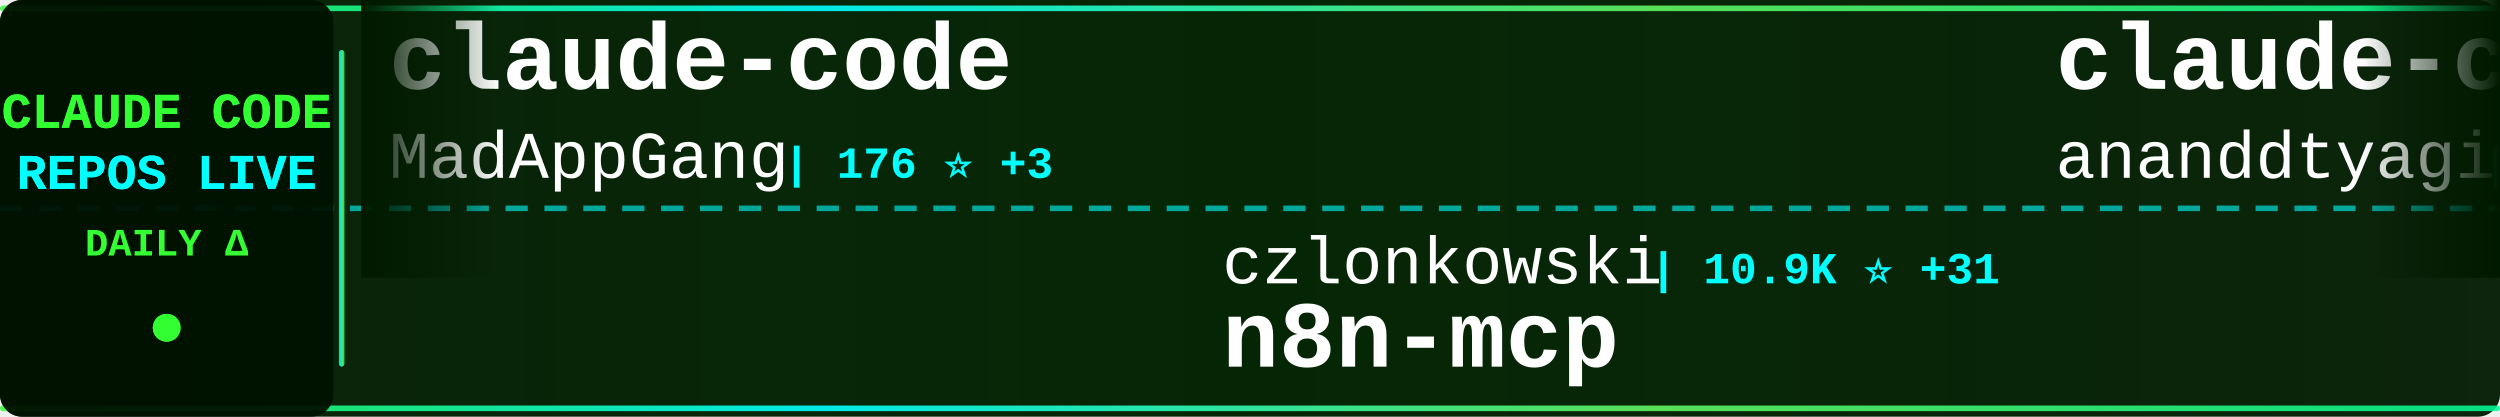
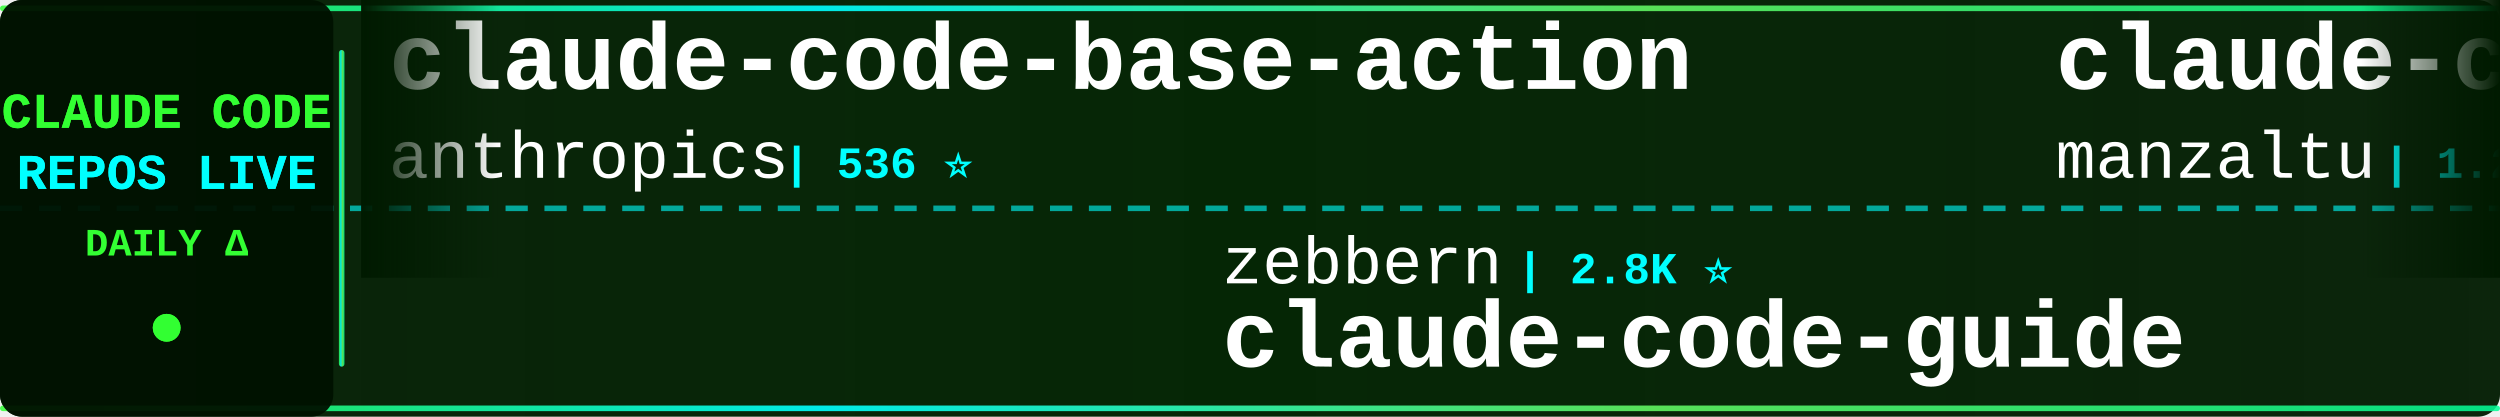
<svg xmlns="http://www.w3.org/2000/svg" width="900" height="150">
  <defs>
    <linearGradient id="tickerBg" x1="0%" y1="0%" x2="100%" y2="0%">
      <stop offset="0%" style="stop-color:#001a00;stop-opacity:0.95" />
      <stop offset="50%" style="stop-color:#002200;stop-opacity:0.98" />
      <stop offset="100%" style="stop-color:#001a00;stop-opacity:0.95" />
    </linearGradient>
    <linearGradient id="borderGrad" x1="0%" y1="0%" x2="100%" y2="0%">
      <stop offset="0%" style="stop-color:#33ff33;stop-opacity:0.85">
        <animate attributeName="stop-opacity" values="0.85;1;0.85" dur="2s" repeatCount="indefinite" />
      </stop>
      <stop offset="33%" style="stop-color:#00ffff;stop-opacity:0.9">
        <animate attributeName="stop-opacity" values="0.9;1;0.9" dur="2.2s" repeatCount="indefinite" />
      </stop>
      <stop offset="66%" style="stop-color:#66ff66;stop-opacity:0.85">
        <animate attributeName="stop-opacity" values="0.85;1;0.85" dur="1.8s" repeatCount="indefinite" />
      </stop>
      <stop offset="100%" style="stop-color:#00ff99;stop-opacity:0.85">
        <animate attributeName="stop-opacity" values="0.85;1;0.85" dur="2s" repeatCount="indefinite" />
      </stop>
    </linearGradient>
    <filter id="textGlow">
      <feGaussianBlur stdDeviation="0.1" result="coloredBlur" />
      <feMerge>
        <feMergeNode in="coloredBlur" />
        <feMergeNode in="SourceGraphic" />
      </feMerge>
    </filter>
    <filter id="metricGlow">
      <feGaussianBlur stdDeviation="0.2" result="coloredBlur" />
      <feMerge>
        <feMergeNode in="coloredBlur" />
        <feMergeNode in="SourceGraphic" />
      </feMerge>
    </filter>
    <linearGradient id="leftFade" x1="0%" y1="0%" x2="100%" y2="0%">
      <stop offset="0%" style="stop-color:#001a00;stop-opacity:1" />
      <stop offset="100%" style="stop-color:#001a00;stop-opacity:0" />
    </linearGradient>
    <linearGradient id="rightFade" x1="0%" y1="0%" x2="100%" y2="0%">
      <stop offset="0%" style="stop-color:#001a00;stop-opacity:0" />
      <stop offset="100%" style="stop-color:#001a00;stop-opacity:1" />
    </linearGradient>
  </defs>
  <rect width="900" height="150" fill="url(#tickerBg)" rx="8" />
  <rect x="0" y="2" width="900" height="2" fill="url(#borderGrad)" rx="1" />
  <rect x="0" y="146" width="900" height="2" fill="url(#borderGrad)" rx="1" />
  <line x1="0" y1="75" x2="900" y2="75" stroke="#00ffff" stroke-width="2" stroke-dasharray="8 6" opacity="0.6" />
  <rect x="0" y="0" width="120" height="150" fill="#001100" opacity="0.95" rx="8" />
  <text x="60" y="46" font-family="'Courier New', monospace" font-size="18" font-weight="bold" fill="#33ff33" text-anchor="middle" filter="url(#textGlow)">
    CLAUDE CODE
  </text>
  <text x="60" y="68" font-family="'Courier New', monospace" font-size="18" font-weight="bold" fill="#00ffff" text-anchor="middle" filter="url(#textGlow)">
    REPOS LIVE
  </text>
  <text x="60" y="92" font-family="'Courier New', monospace" font-size="14" font-weight="bold" fill="#33ff33" text-anchor="middle">
    DAILY Δ
  </text>
  <circle cx="60" cy="118" r="5" fill="#33ff33" filter="url(#metricGlow)">
    <animate attributeName="r" values="4;6;4" dur="1.5s" repeatCount="indefinite" />
    <animate attributeName="opacity" values="0.6;1;0.6" dur="1.5s" repeatCount="indefinite" />
  </circle>
  <rect x="122" y="18" width="2" height="114" fill="url(#borderGrad)" rx="1" />
  <clipPath id="tickerClip">
    <rect x="130" y="0" width="770" height="150" />
  </clipPath>
  <g clip-path="url(#tickerClip)">
    <g id="tickerItems">
      <animateTransform attributeName="transform" attributeType="XML" type="translate" from="0 0" to="-3000 0" dur="54s" repeatCount="indefinite" />
      <g transform="translate(0, 0)">
-         <text x="140" y="32" font-family="'Courier New', monospace" font-size="34" font-weight="bold" fill="#ffffff">claude-code</text>
-         <text x="140" y="64" font-family="'Courier New', monospace" font-size="24" font-weight="normal" fill="#ffffff" opacity="1.0">MadAppGang</text>
-         <text x="282" y="64" font-family="'Courier New', monospace" font-size="16" font-weight="bold" fill="#00ffff"> | 176 ⭐ +3</text>
+         <text x="140" y="32" font-family="'Courier New', monospace" font-size="34" font-weight="bold" fill="#ffffff">claude-code-base-action</text>
+         <text x="140" y="64" font-family="'Courier New', monospace" font-size="24" font-weight="normal" fill="#ffffff" opacity="1.0">anthropics</text>
+         <text x="282" y="64" font-family="'Courier New', monospace" font-size="16" font-weight="bold" fill="#00ffff"> | 536 ⭐</text>
      </g>
      <g transform="translate(300, 0)">
-         <text x="140" y="102" font-family="'Courier New', monospace" font-size="24" font-weight="normal" fill="#ffffff" opacity="1.0">czlonkowski</text>
-         <text x="294" y="102" font-family="'Courier New', monospace" font-size="16" font-weight="bold" fill="#00ffff"> | 10.9K ⭐ +31</text>
-         <text x="140" y="132" font-family="'Courier New', monospace" font-size="34" font-weight="bold" fill="#ffffff">n8n-mcp</text>
+         <text x="140" y="102" font-family="'Courier New', monospace" font-size="24" font-weight="normal" fill="#ffffff" opacity="1.0">zebbern</text>
+         <text x="246" y="102" font-family="'Courier New', monospace" font-size="16" font-weight="bold" fill="#00ffff"> | 2.8K ⭐</text>
+         <text x="140" y="132" font-family="'Courier New', monospace" font-size="34" font-weight="bold" fill="#ffffff">claude-code-guide</text>
      </g>
      <g transform="translate(600, 0)">
-         <text x="140" y="32" font-family="'Courier New', monospace" font-size="34" font-weight="bold" fill="#ffffff">claude-code-marketplace</text>
-         <text x="140" y="64" font-family="'Courier New', monospace" font-size="24" font-weight="normal" fill="#ffffff" opacity="1.0">ananddtyagi</text>
-         <text x="294" y="64" font-family="'Courier New', monospace" font-size="16" font-weight="bold" fill="#00ffff"> | 543 ⭐ +5</text>
+         <text x="140" y="32" font-family="'Courier New', monospace" font-size="34" font-weight="bold" fill="#ffffff">claude-code-ide.el</text>
+         <text x="140" y="64" font-family="'Courier New', monospace" font-size="24" font-weight="normal" fill="#ffffff" opacity="1.0">manzaltu</text>
+         <text x="258" y="64" font-family="'Courier New', monospace" font-size="16" font-weight="bold" fill="#00ffff"> | 1.2K ⭐</text>
      </g>
      <g transform="translate(900, 0)">
-         <text x="140" y="102" font-family="'Courier New', monospace" font-size="24" font-weight="normal" fill="#ffffff" opacity="1.0">nishimoto265</text>
-         <text x="306" y="102" font-family="'Courier New', monospace" font-size="16" font-weight="bold" fill="#00ffff"> | 463 ⭐ +1</text>
-         <text x="140" y="132" font-family="'Courier New', monospace" font-size="34" font-weight="bold" fill="#ffffff">Claude-Code-Communicatio...</text>
+         <text x="140" y="102" font-family="'Courier New', monospace" font-size="24" font-weight="normal" fill="#ffffff" opacity="1.0">github</text>
+         <text x="234" y="102" font-family="'Courier New', monospace" font-size="16" font-weight="bold" fill="#00ffff"> | 56.5K ⭐ +3</text>
+         <text x="140" y="132" font-family="'Courier New', monospace" font-size="34" font-weight="bold" fill="#ffffff">spec-kit</text>
      </g>
      <g transform="translate(1200, 0)">
-         <text x="140" y="32" font-family="'Courier New', monospace" font-size="34" font-weight="bold" fill="#ffffff">claude-code-proxy</text>
-         <text x="140" y="64" font-family="'Courier New', monospace" font-size="24" font-weight="normal" fill="#ffffff" opacity="1.0">fuergaosi233</text>
-         <text x="306" y="64" font-family="'Courier New', monospace" font-size="16" font-weight="bold" fill="#00ffff"> | 1.8K ⭐ +2</text>
+         <text x="140" y="32" font-family="'Courier New', monospace" font-size="34" font-weight="bold" fill="#ffffff">claude-code-spec-workflo...</text>
+         <text x="140" y="64" font-family="'Courier New', monospace" font-size="24" font-weight="normal" fill="#ffffff" opacity="1.0">Pimzino</text>
+         <text x="246" y="64" font-family="'Courier New', monospace" font-size="16" font-weight="bold" fill="#00ffff"> | 3.2K ⭐</text>
      </g>
      <g transform="translate(1500, 0)">
-         <text x="140" y="102" font-family="'Courier New', monospace" font-size="24" font-weight="normal" fill="#ffffff" opacity="1.0">EveryInc</text>
-         <text x="258" y="102" font-family="'Courier New', monospace" font-size="16" font-weight="bold" fill="#00ffff"> | 2.9K ⭐ +86</text>
-         <text x="140" y="132" font-family="'Courier New', monospace" font-size="34" font-weight="bold" fill="#ffffff">compound-engineering-plu...</text>
+         <text x="140" y="102" font-family="'Courier New', monospace" font-size="24" font-weight="normal" fill="#ffffff" opacity="1.0">zsio</text>
+         <text x="210" y="102" font-family="'Courier New', monospace" font-size="16" font-weight="bold" fill="#00ffff"> | 136 ⭐</text>
+         <text x="140" y="132" font-family="'Courier New', monospace" font-size="34" font-weight="bold" fill="#ffffff">claude-code-hub</text>
      </g>
      <g transform="translate(1800, 0)">
-         <text x="140" y="32" font-family="'Courier New', monospace" font-size="34" font-weight="bold" fill="#ffffff">claude-code-hooks-master...</text>
-         <text x="140" y="64" font-family="'Courier New', monospace" font-size="24" font-weight="normal" fill="#ffffff" opacity="1.0">disler</text>
-         <text x="234" y="64" font-family="'Courier New', monospace" font-size="16" font-weight="bold" fill="#00ffff"> | 2.0K ⭐ +3</text>
+         <text x="140" y="32" font-family="'Courier New', monospace" font-size="34" font-weight="bold" fill="#ffffff">agents</text>
+         <text x="140" y="64" font-family="'Courier New', monospace" font-size="24" font-weight="normal" fill="#ffffff" opacity="1.0">wshobson</text>
+         <text x="258" y="64" font-family="'Courier New', monospace" font-size="16" font-weight="bold" fill="#00ffff"> | 23.1K ⭐ +3</text>
      </g>
      <g transform="translate(2100, 0)">
-         <text x="140" y="102" font-family="'Courier New', monospace" font-size="24" font-weight="normal" fill="#ffffff" opacity="1.0">anthropics</text>
-         <text x="282" y="102" font-family="'Courier New', monospace" font-size="16" font-weight="bold" fill="#00ffff"> | 536 ⭐ +2</text>
-         <text x="140" y="132" font-family="'Courier New', monospace" font-size="34" font-weight="bold" fill="#ffffff">claude-code-base-action</text>
+         <text x="140" y="102" font-family="'Courier New', monospace" font-size="24" font-weight="normal" fill="#ffffff" opacity="1.0">wasabeef</text>
+         <text x="258" y="102" font-family="'Courier New', monospace" font-size="16" font-weight="bold" fill="#00ffff"> | 881 ⭐</text>
+         <text x="140" y="132" font-family="'Courier New', monospace" font-size="34" font-weight="bold" fill="#ffffff">claude-code-cookbook</text>
      </g>
      <g transform="translate(2400, 0)">
-         <text x="140" y="32" font-family="'Courier New', monospace" font-size="34" font-weight="bold" fill="#ffffff">claude-code-templates</text>
-         <text x="140" y="64" font-family="'Courier New', monospace" font-size="24" font-weight="normal" fill="#ffffff" opacity="1.0">davila7</text>
-         <text x="246" y="64" font-family="'Courier New', monospace" font-size="16" font-weight="bold" fill="#00ffff"> | 12.7K ⭐ +40</text>
+         <text x="140" y="32" font-family="'Courier New', monospace" font-size="34" font-weight="bold" fill="#ffffff">claude-code-security-rev...</text>
+         <text x="140" y="64" font-family="'Courier New', monospace" font-size="24" font-weight="normal" fill="#ffffff" opacity="1.0">anthropics</text>
+         <text x="282" y="64" font-family="'Courier New', monospace" font-size="16" font-weight="bold" fill="#00ffff"> | 2.7K ⭐</text>
      </g>
      <g transform="translate(2700, 0)">
-         <text x="140" y="102" font-family="'Courier New', monospace" font-size="24" font-weight="normal" fill="#ffffff" opacity="1.0">BeehiveInnovations</text>
-         <text x="378" y="102" font-family="'Courier New', monospace" font-size="16" font-weight="bold" fill="#00ffff"> | 10.5K ⭐ +27</text>
-         <text x="140" y="132" font-family="'Courier New', monospace" font-size="34" font-weight="bold" fill="#ffffff">pal-mcp-server</text>
+         <text x="140" y="102" font-family="'Courier New', monospace" font-size="24" font-weight="normal" fill="#ffffff" opacity="1.0">omnara-ai</text>
+         <text x="270" y="102" font-family="'Courier New', monospace" font-size="16" font-weight="bold" fill="#00ffff"> | 2.6K ⭐</text>
+         <text x="140" y="132" font-family="'Courier New', monospace" font-size="34" font-weight="bold" fill="#ffffff">omnara</text>
      </g>
      <g transform="translate(3000, 0)">
-         <text x="140" y="32" font-family="'Courier New', monospace" font-size="34" font-weight="bold" fill="#ffffff">claude-code</text>
-         <text x="140" y="64" font-family="'Courier New', monospace" font-size="24" font-weight="normal" fill="#ffffff" opacity="1.0">MadAppGang</text>
-         <text x="282" y="64" font-family="'Courier New', monospace" font-size="16" font-weight="bold" fill="#00ffff"> | 176 ⭐ +3</text>
+         <text x="140" y="32" font-family="'Courier New', monospace" font-size="34" font-weight="bold" fill="#ffffff">claude-code-base-action</text>
+         <text x="140" y="64" font-family="'Courier New', monospace" font-size="24" font-weight="normal" fill="#ffffff" opacity="1.0">anthropics</text>
+         <text x="282" y="64" font-family="'Courier New', monospace" font-size="16" font-weight="bold" fill="#00ffff"> | 536 ⭐</text>
      </g>
      <g transform="translate(3300, 0)">
-         <text x="140" y="102" font-family="'Courier New', monospace" font-size="24" font-weight="normal" fill="#ffffff" opacity="1.0">czlonkowski</text>
-         <text x="294" y="102" font-family="'Courier New', monospace" font-size="16" font-weight="bold" fill="#00ffff"> | 10.9K ⭐ +31</text>
-         <text x="140" y="132" font-family="'Courier New', monospace" font-size="34" font-weight="bold" fill="#ffffff">n8n-mcp</text>
+         <text x="140" y="102" font-family="'Courier New', monospace" font-size="24" font-weight="normal" fill="#ffffff" opacity="1.0">zebbern</text>
+         <text x="246" y="102" font-family="'Courier New', monospace" font-size="16" font-weight="bold" fill="#00ffff"> | 2.8K ⭐</text>
+         <text x="140" y="132" font-family="'Courier New', monospace" font-size="34" font-weight="bold" fill="#ffffff">claude-code-guide</text>
      </g>
      <g transform="translate(3600, 0)">
-         <text x="140" y="32" font-family="'Courier New', monospace" font-size="34" font-weight="bold" fill="#ffffff">claude-code-marketplace</text>
-         <text x="140" y="64" font-family="'Courier New', monospace" font-size="24" font-weight="normal" fill="#ffffff" opacity="1.0">ananddtyagi</text>
-         <text x="294" y="64" font-family="'Courier New', monospace" font-size="16" font-weight="bold" fill="#00ffff"> | 543 ⭐ +5</text>
+         <text x="140" y="32" font-family="'Courier New', monospace" font-size="34" font-weight="bold" fill="#ffffff">claude-code-ide.el</text>
+         <text x="140" y="64" font-family="'Courier New', monospace" font-size="24" font-weight="normal" fill="#ffffff" opacity="1.0">manzaltu</text>
+         <text x="258" y="64" font-family="'Courier New', monospace" font-size="16" font-weight="bold" fill="#00ffff"> | 1.2K ⭐</text>
      </g>
      <g transform="translate(3900, 0)">
-         <text x="140" y="102" font-family="'Courier New', monospace" font-size="24" font-weight="normal" fill="#ffffff" opacity="1.0">nishimoto265</text>
-         <text x="306" y="102" font-family="'Courier New', monospace" font-size="16" font-weight="bold" fill="#00ffff"> | 463 ⭐ +1</text>
-         <text x="140" y="132" font-family="'Courier New', monospace" font-size="34" font-weight="bold" fill="#ffffff">Claude-Code-Communicatio...</text>
+         <text x="140" y="102" font-family="'Courier New', monospace" font-size="24" font-weight="normal" fill="#ffffff" opacity="1.0">github</text>
+         <text x="234" y="102" font-family="'Courier New', monospace" font-size="16" font-weight="bold" fill="#00ffff"> | 56.5K ⭐ +3</text>
+         <text x="140" y="132" font-family="'Courier New', monospace" font-size="34" font-weight="bold" fill="#ffffff">spec-kit</text>
      </g>
    </g>
  </g>
  <rect x="130" y="0" width="50" height="100" fill="url(#leftFade)" />
  <rect x="850" y="0" width="50" height="100" fill="url(#rightFade)" />
</svg>
